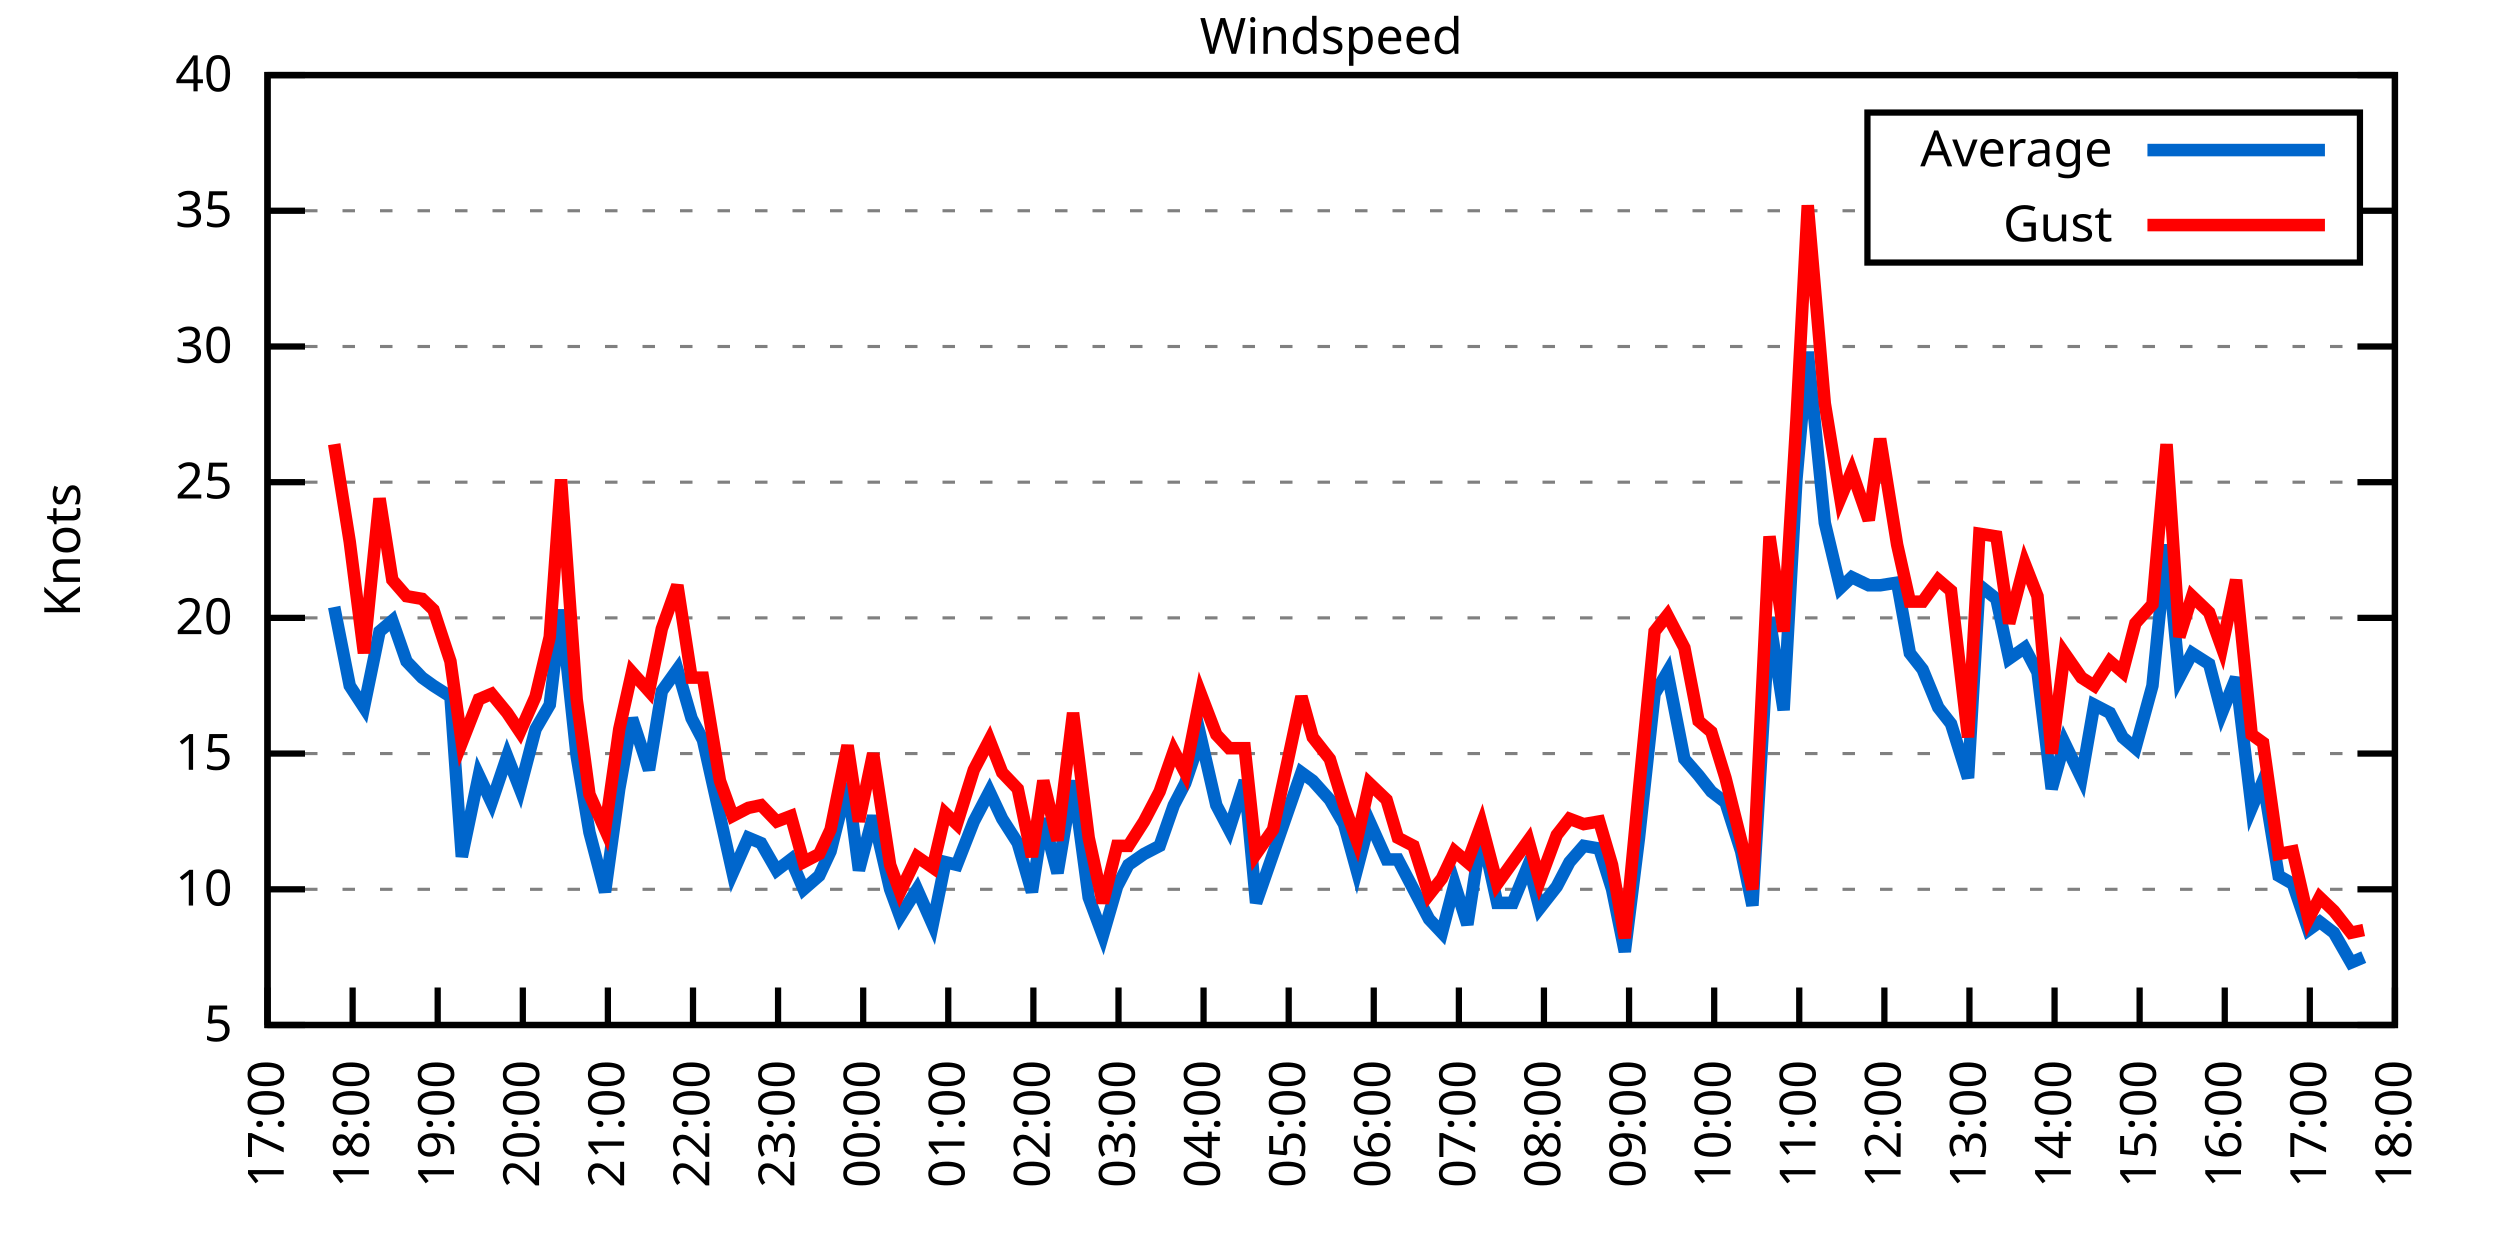
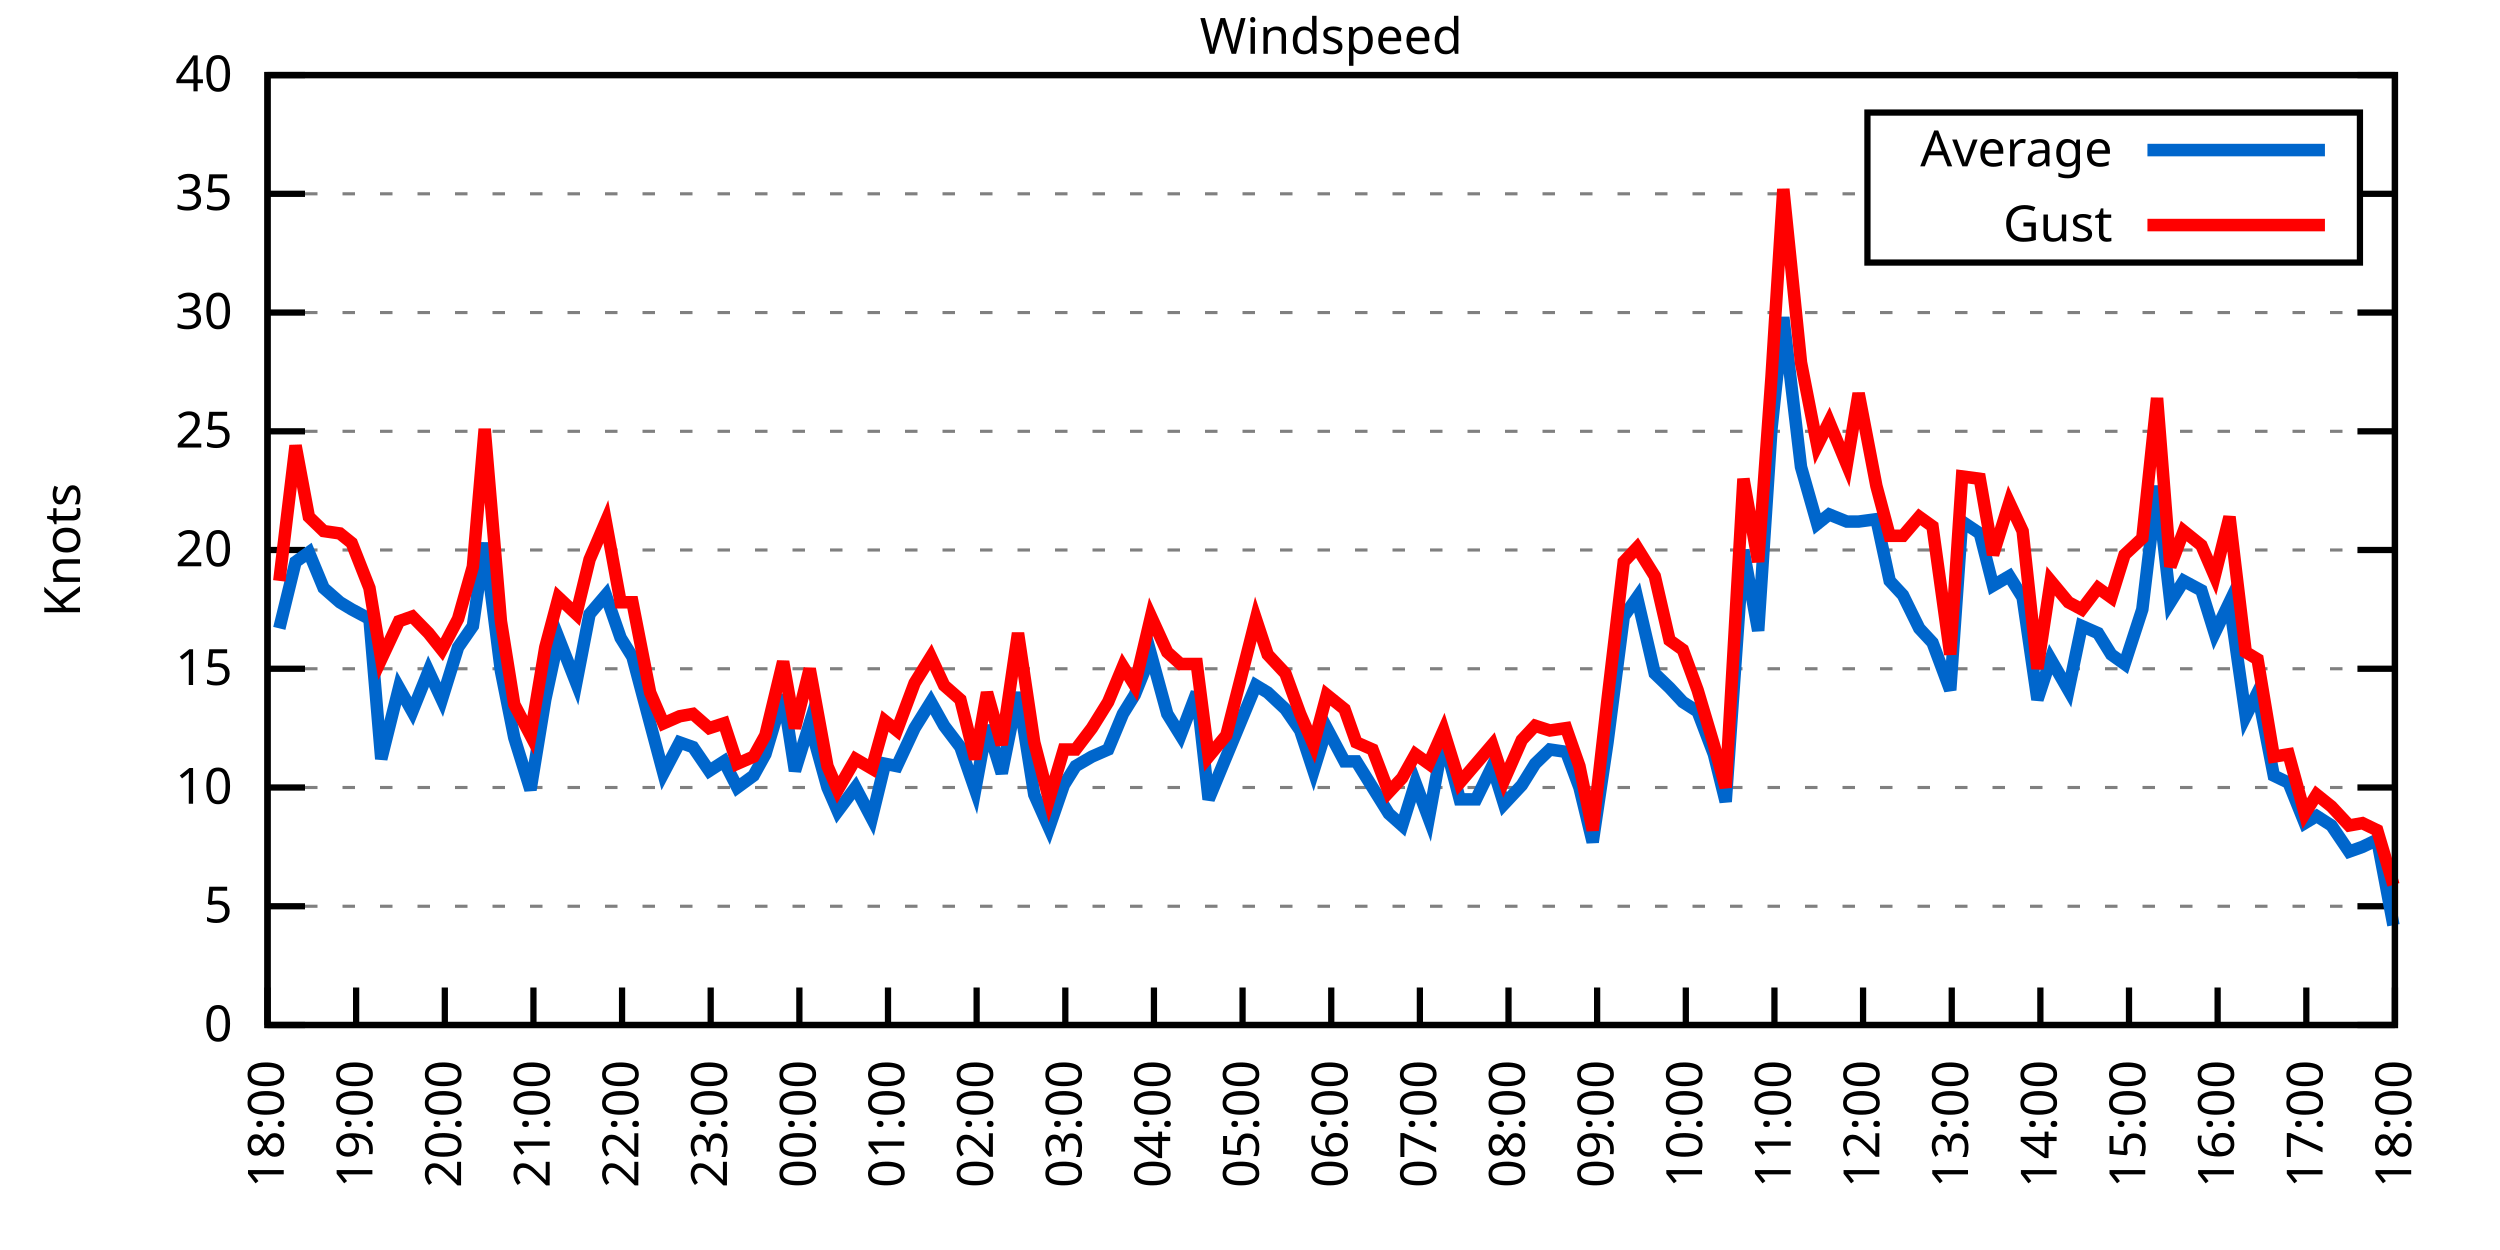
<svg xmlns="http://www.w3.org/2000/svg" xmlns:xlink="http://www.w3.org/1999/xlink" width="400" height="200" viewBox="0 0 400 200">
  <g id="gnuplot_canvas">
    <rect x="0" y="0" width="400" height="200" fill="none" />
    <defs>
      <circle id="gpDot" r="0.5" stroke-width="0.5" stroke="currentColor" />
      <path id="gpPt0" stroke-width="0.333" stroke="currentColor" d="M-1,0 h2 M0,-1 v2" />
      <path id="gpPt1" stroke-width="0.333" stroke="currentColor" d="M-1,-1 L1,1 M1,-1 L-1,1" />
      <path id="gpPt2" stroke-width="0.333" stroke="currentColor" d="M-1,0 L1,0 M0,-1 L0,1 M-1,-1 L1,1 M-1,1 L1,-1" />
      <rect id="gpPt3" stroke-width="0.333" stroke="currentColor" x="-1" y="-1" width="2" height="2" />
      <rect id="gpPt4" stroke-width="0.333" stroke="currentColor" fill="currentColor" x="-1" y="-1" width="2" height="2" />
      <circle id="gpPt5" stroke-width="0.333" stroke="currentColor" cx="0" cy="0" r="1" />
      <use xlink:href="#gpPt5" id="gpPt6" fill="currentColor" stroke="none" />
      <path id="gpPt7" stroke-width="0.333" stroke="currentColor" d="M0,-1.33 L-1.33,0.67 L1.33,0.67 z" />
      <use xlink:href="#gpPt7" id="gpPt8" fill="currentColor" stroke="none" />
      <use xlink:href="#gpPt7" id="gpPt9" stroke="currentColor" transform="rotate(180)" />
      <use xlink:href="#gpPt9" id="gpPt10" fill="currentColor" stroke="none" />
      <use xlink:href="#gpPt3" id="gpPt11" stroke="currentColor" transform="rotate(45)" />
      <use xlink:href="#gpPt11" id="gpPt12" fill="currentColor" stroke="none" />
      <path id="gpPt13" stroke-width="0.333" stroke="currentColor" d="M0,1.330 L1.265,0.411 L0.782,-1.067 L-0.782,-1.076 L-1.265,0.411 z" />
      <use xlink:href="#gpPt13" id="gpPt14" fill="currentColor" stroke="none" />
      <filter id="textbox" filterUnits="objectBoundingBox" x="0" y="0" height="1" width="1">
        <feFlood flood-color="white" flood-opacity="1" result="bgnd" />
        <feComposite in="SourceGraphic" in2="bgnd" operator="atop" />
      </filter>
      <filter id="greybox" filterUnits="objectBoundingBox" x="0" y="0" height="1" width="1">
        <feFlood flood-color="lightgrey" flood-opacity="1" result="grey" />
        <feComposite in="SourceGraphic" in2="grey" operator="atop" />
      </filter>
    </defs>
    <g fill="none" color="white" stroke="currentColor" stroke-width="1.00" stroke-linecap="butt" stroke-linejoin="miter">
</g>
    <g fill="none" color="black" stroke="currentColor" stroke-width="1.00" stroke-linecap="butt" stroke-linejoin="miter">
      <g stroke="none" shape-rendering="crispEdges">
        <polygon fill="rgb(255, 255, 255)" points="42.80,164.00 383.18,164.00 383.18,12.02 42.80,12.02 " />
      </g>
    </g>
    <g fill="none" color="black" stroke="currentColor" stroke-width="1.00" stroke-linecap="butt" stroke-linejoin="miter">
</g>
    <g fill="none" color="black" stroke="black" stroke-width="0.50" stroke-linecap="butt" stroke-linejoin="miter">
</g>
    <g fill="none" color="gray" stroke="currentColor" stroke-width="0.50" stroke-linecap="butt" stroke-linejoin="miter">
      <path stroke="gray" stroke-dasharray="2,4" class="gridline" d="M42.80,164.00 L383.19,164.00  " />
    </g>
    <g fill="none" color="gray" stroke="gray" stroke-width="1.00" stroke-linecap="butt" stroke-linejoin="miter">
</g>
    <g fill="none" color="black" stroke="currentColor" stroke-width="1.00" stroke-linecap="butt" stroke-linejoin="miter">
      <path stroke="black" d="M42.80,164.00 L48.80,164.00 M383.19,164.00 L377.19,164.00  " />
      <g transform="translate(37.20,166.60)" stroke="none" fill="black" font-family="Sans" font-size="8.00" text-anchor="end">
        <text>
+           <tspan font-family="Sans"> 0</tspan>
+         </text>
+       </g>
+     </g>
+     <g fill="none" color="black" stroke="currentColor" stroke-width="1.00" stroke-linecap="butt" stroke-linejoin="miter">
+ </g>
+     <g fill="none" color="black" stroke="black" stroke-width="0.50" stroke-linecap="butt" stroke-linejoin="miter">
+ </g>
+     <g fill="none" color="gray" stroke="currentColor" stroke-width="0.50" stroke-linecap="butt" stroke-linejoin="miter">
+       <path stroke="gray" stroke-dasharray="2,4" class="gridline" d="M42.80,145.00 L383.19,145.00  " />
+     </g>
+     <g fill="none" color="gray" stroke="gray" stroke-width="1.00" stroke-linecap="butt" stroke-linejoin="miter">
+ </g>
+     <g fill="none" color="black" stroke="currentColor" stroke-width="1.00" stroke-linecap="butt" stroke-linejoin="miter">
+       <path stroke="black" d="M42.80,145.00 L48.80,145.00 M383.19,145.00 L377.19,145.00  " />
+       <g transform="translate(37.20,147.60)" stroke="none" fill="black" font-family="Sans" font-size="8.00" text-anchor="end">
+         <text>
          <tspan font-family="Sans"> 5</tspan>
        </text>
      </g>
    </g>
    <g fill="none" color="black" stroke="currentColor" stroke-width="1.00" stroke-linecap="butt" stroke-linejoin="miter">
</g>
    <g fill="none" color="black" stroke="black" stroke-width="0.50" stroke-linecap="butt" stroke-linejoin="miter">
</g>
    <g fill="none" color="gray" stroke="currentColor" stroke-width="0.50" stroke-linecap="butt" stroke-linejoin="miter">
-       <path stroke="gray" stroke-dasharray="2,4" class="gridline" d="M42.80,142.29 L383.19,142.29  " />
-     </g>
-     <g fill="none" color="gray" stroke="gray" stroke-width="1.00" stroke-linecap="butt" stroke-linejoin="miter">
- </g>
-     <g fill="none" color="black" stroke="currentColor" stroke-width="1.00" stroke-linecap="butt" stroke-linejoin="miter">
-       <path stroke="black" d="M42.80,142.29 L48.80,142.29 M383.19,142.29 L377.19,142.29  " />
-       <g transform="translate(37.20,144.89)" stroke="none" fill="black" font-family="Sans" font-size="8.00" text-anchor="end">
+       <path stroke="gray" stroke-dasharray="2,4" class="gridline" d="M42.80,126.00 L383.19,126.00  " />
+     </g>
+     <g fill="none" color="gray" stroke="gray" stroke-width="1.00" stroke-linecap="butt" stroke-linejoin="miter">
+ </g>
+     <g fill="none" color="black" stroke="currentColor" stroke-width="1.00" stroke-linecap="butt" stroke-linejoin="miter">
+       <path stroke="black" d="M42.80,126.00 L48.80,126.00 M383.19,126.00 L377.19,126.00  " />
+       <g transform="translate(37.20,128.60)" stroke="none" fill="black" font-family="Sans" font-size="8.00" text-anchor="end">
        <text>
          <tspan font-family="Sans"> 10</tspan>
        </text>
      </g>
    </g>
    <g fill="none" color="black" stroke="currentColor" stroke-width="1.00" stroke-linecap="butt" stroke-linejoin="miter">
</g>
    <g fill="none" color="black" stroke="black" stroke-width="0.50" stroke-linecap="butt" stroke-linejoin="miter">
</g>
    <g fill="none" color="gray" stroke="currentColor" stroke-width="0.50" stroke-linecap="butt" stroke-linejoin="miter">
-       <path stroke="gray" stroke-dasharray="2,4" class="gridline" d="M42.80,120.57 L383.19,120.57  " />
-     </g>
-     <g fill="none" color="gray" stroke="gray" stroke-width="1.00" stroke-linecap="butt" stroke-linejoin="miter">
- </g>
-     <g fill="none" color="black" stroke="currentColor" stroke-width="1.00" stroke-linecap="butt" stroke-linejoin="miter">
-       <path stroke="black" d="M42.80,120.57 L48.80,120.57 M383.19,120.57 L377.19,120.57  " />
-       <g transform="translate(37.20,123.17)" stroke="none" fill="black" font-family="Sans" font-size="8.00" text-anchor="end">
+       <path stroke="gray" stroke-dasharray="2,4" class="gridline" d="M42.80,107.00 L383.19,107.00  " />
+     </g>
+     <g fill="none" color="gray" stroke="gray" stroke-width="1.00" stroke-linecap="butt" stroke-linejoin="miter">
+ </g>
+     <g fill="none" color="black" stroke="currentColor" stroke-width="1.00" stroke-linecap="butt" stroke-linejoin="miter">
+       <path stroke="black" d="M42.80,107.00 L48.80,107.00 M383.19,107.00 L377.19,107.00  " />
+       <g transform="translate(37.20,109.60)" stroke="none" fill="black" font-family="Sans" font-size="8.00" text-anchor="end">
        <text>
          <tspan font-family="Sans"> 15</tspan>
        </text>
      </g>
    </g>
    <g fill="none" color="black" stroke="currentColor" stroke-width="1.00" stroke-linecap="butt" stroke-linejoin="miter">
</g>
    <g fill="none" color="black" stroke="black" stroke-width="0.50" stroke-linecap="butt" stroke-linejoin="miter">
</g>
    <g fill="none" color="gray" stroke="currentColor" stroke-width="0.50" stroke-linecap="butt" stroke-linejoin="miter">
-       <path stroke="gray" stroke-dasharray="2,4" class="gridline" d="M42.80,98.86 L383.19,98.86  " />
-     </g>
-     <g fill="none" color="gray" stroke="gray" stroke-width="1.00" stroke-linecap="butt" stroke-linejoin="miter">
- </g>
-     <g fill="none" color="black" stroke="currentColor" stroke-width="1.00" stroke-linecap="butt" stroke-linejoin="miter">
-       <path stroke="black" d="M42.80,98.86 L48.80,98.86 M383.19,98.86 L377.19,98.86  " />
-       <g transform="translate(37.20,101.46)" stroke="none" fill="black" font-family="Sans" font-size="8.00" text-anchor="end">
+       <path stroke="gray" stroke-dasharray="2,4" class="gridline" d="M42.80,88.00 L383.19,88.00  " />
+     </g>
+     <g fill="none" color="gray" stroke="gray" stroke-width="1.00" stroke-linecap="butt" stroke-linejoin="miter">
+ </g>
+     <g fill="none" color="black" stroke="currentColor" stroke-width="1.00" stroke-linecap="butt" stroke-linejoin="miter">
+       <path stroke="black" d="M42.80,88.00 L48.80,88.00 M383.19,88.00 L377.19,88.00  " />
+       <g transform="translate(37.20,90.60)" stroke="none" fill="black" font-family="Sans" font-size="8.00" text-anchor="end">
        <text>
          <tspan font-family="Sans"> 20</tspan>
        </text>
      </g>
    </g>
    <g fill="none" color="black" stroke="currentColor" stroke-width="1.00" stroke-linecap="butt" stroke-linejoin="miter">
</g>
    <g fill="none" color="black" stroke="black" stroke-width="0.50" stroke-linecap="butt" stroke-linejoin="miter">
</g>
    <g fill="none" color="gray" stroke="currentColor" stroke-width="0.50" stroke-linecap="butt" stroke-linejoin="miter">
-       <path stroke="gray" stroke-dasharray="2,4" class="gridline" d="M42.80,77.15 L383.19,77.15  " />
-     </g>
-     <g fill="none" color="gray" stroke="gray" stroke-width="1.00" stroke-linecap="butt" stroke-linejoin="miter">
- </g>
-     <g fill="none" color="black" stroke="currentColor" stroke-width="1.00" stroke-linecap="butt" stroke-linejoin="miter">
-       <path stroke="black" d="M42.80,77.15 L48.80,77.15 M383.19,77.15 L377.19,77.15  " />
-       <g transform="translate(37.20,79.75)" stroke="none" fill="black" font-family="Sans" font-size="8.00" text-anchor="end">
+       <path stroke="gray" stroke-dasharray="2,4" class="gridline" d="M42.80,69.01 L383.19,69.01  " />
+     </g>
+     <g fill="none" color="gray" stroke="gray" stroke-width="1.00" stroke-linecap="butt" stroke-linejoin="miter">
+ </g>
+     <g fill="none" color="black" stroke="currentColor" stroke-width="1.00" stroke-linecap="butt" stroke-linejoin="miter">
+       <path stroke="black" d="M42.80,69.01 L48.80,69.01 M383.19,69.01 L377.19,69.01  " />
+       <g transform="translate(37.20,71.61)" stroke="none" fill="black" font-family="Sans" font-size="8.00" text-anchor="end">
        <text>
          <tspan font-family="Sans"> 25</tspan>
        </text>
      </g>
    </g>
    <g fill="none" color="black" stroke="currentColor" stroke-width="1.00" stroke-linecap="butt" stroke-linejoin="miter">
</g>
    <g fill="none" color="black" stroke="black" stroke-width="0.50" stroke-linecap="butt" stroke-linejoin="miter">
</g>
    <g fill="none" color="gray" stroke="currentColor" stroke-width="0.50" stroke-linecap="butt" stroke-linejoin="miter">
-       <path stroke="gray" stroke-dasharray="2,4" class="gridline" d="M42.80,55.44 L383.19,55.44  " />
-     </g>
-     <g fill="none" color="gray" stroke="gray" stroke-width="1.00" stroke-linecap="butt" stroke-linejoin="miter">
- </g>
-     <g fill="none" color="black" stroke="currentColor" stroke-width="1.00" stroke-linecap="butt" stroke-linejoin="miter">
-       <path stroke="black" d="M42.80,55.44 L48.80,55.44 M383.19,55.44 L377.19,55.44  " />
-       <g transform="translate(37.20,58.04)" stroke="none" fill="black" font-family="Sans" font-size="8.00" text-anchor="end">
+       <path stroke="gray" stroke-dasharray="2,4" class="gridline" d="M42.80,50.01 L383.19,50.01  " />
+     </g>
+     <g fill="none" color="gray" stroke="gray" stroke-width="1.00" stroke-linecap="butt" stroke-linejoin="miter">
+ </g>
+     <g fill="none" color="black" stroke="currentColor" stroke-width="1.00" stroke-linecap="butt" stroke-linejoin="miter">
+       <path stroke="black" d="M42.80,50.01 L48.80,50.01 M383.19,50.01 L377.19,50.01  " />
+       <g transform="translate(37.20,52.61)" stroke="none" fill="black" font-family="Sans" font-size="8.00" text-anchor="end">
        <text>
          <tspan font-family="Sans"> 30</tspan>
        </text>
      </g>
    </g>
    <g fill="none" color="black" stroke="currentColor" stroke-width="1.00" stroke-linecap="butt" stroke-linejoin="miter">
</g>
    <g fill="none" color="black" stroke="black" stroke-width="0.50" stroke-linecap="butt" stroke-linejoin="miter">
</g>
    <g fill="none" color="gray" stroke="currentColor" stroke-width="0.50" stroke-linecap="butt" stroke-linejoin="miter">
-       <path stroke="gray" stroke-dasharray="2,4" class="gridline" d="M42.80,33.72 L298.79,33.72 M377.59,33.72 L383.19,33.72  " />
-     </g>
-     <g fill="none" color="gray" stroke="gray" stroke-width="1.00" stroke-linecap="butt" stroke-linejoin="miter">
- </g>
-     <g fill="none" color="black" stroke="currentColor" stroke-width="1.00" stroke-linecap="butt" stroke-linejoin="miter">
-       <path stroke="black" d="M42.80,33.72 L48.80,33.72 M383.19,33.72 L377.19,33.72  " />
-       <g transform="translate(37.20,36.32)" stroke="none" fill="black" font-family="Sans" font-size="8.00" text-anchor="end">
+       <path stroke="gray" stroke-dasharray="2,4" class="gridline" d="M42.80,31.01 L298.79,31.01 M377.59,31.01 L383.19,31.01  " />
+     </g>
+     <g fill="none" color="gray" stroke="gray" stroke-width="1.00" stroke-linecap="butt" stroke-linejoin="miter">
+ </g>
+     <g fill="none" color="black" stroke="currentColor" stroke-width="1.00" stroke-linecap="butt" stroke-linejoin="miter">
+       <path stroke="black" d="M42.80,31.01 L48.80,31.01 M383.19,31.01 L377.19,31.01  " />
+       <g transform="translate(37.20,33.61)" stroke="none" fill="black" font-family="Sans" font-size="8.00" text-anchor="end">
        <text>
          <tspan font-family="Sans"> 35</tspan>
        </text>
      </g>
    </g>
    <g fill="none" color="black" stroke="currentColor" stroke-width="1.00" stroke-linecap="butt" stroke-linejoin="miter">
</g>
    <g fill="none" color="black" stroke="black" stroke-width="0.50" stroke-linecap="butt" stroke-linejoin="miter">
</g>
    <g fill="none" color="gray" stroke="currentColor" stroke-width="0.50" stroke-linecap="butt" stroke-linejoin="miter">
      <path stroke="gray" stroke-dasharray="2,4" class="gridline" d="M42.80,12.01 L383.19,12.01  " />
    </g>
    <g fill="none" color="gray" stroke="gray" stroke-width="1.00" stroke-linecap="butt" stroke-linejoin="miter">
</g>
    <g fill="none" color="black" stroke="currentColor" stroke-width="1.00" stroke-linecap="butt" stroke-linejoin="miter">
      <path stroke="black" d="M42.80,12.01 L48.80,12.01 M383.19,12.01 L377.19,12.01  " />
      <g transform="translate(37.20,14.61)" stroke="none" fill="black" font-family="Sans" font-size="8.00" text-anchor="end">
        <text>
          <tspan font-family="Sans"> 40</tspan>
        </text>
      </g>
    </g>
    <g fill="none" color="black" stroke="currentColor" stroke-width="1.00" stroke-linecap="butt" stroke-linejoin="miter">
      <path stroke="black" d="M42.80,164.00 L42.80,158.00  " />
      <g transform="translate(45.40,169.60) rotate(270.00)" stroke="none" fill="black" font-family="Sans" font-size="8.00" text-anchor="end">
        <text>
-           <tspan font-family="Sans">17:00</tspan>
-         </text>
-       </g>
-     </g>
-     <g fill="none" color="black" stroke="currentColor" stroke-width="1.00" stroke-linecap="butt" stroke-linejoin="miter">
-       <path stroke="black" d="M56.42,164.00 L56.42,158.00  " />
-       <g transform="translate(59.02,169.60) rotate(270.00)" stroke="none" fill="black" font-family="Sans" font-size="8.00" text-anchor="end">
-         <text>
          <tspan font-family="Sans">18:00</tspan>
        </text>
      </g>
    </g>
    <g fill="none" color="black" stroke="currentColor" stroke-width="1.00" stroke-linecap="butt" stroke-linejoin="miter">
-       <path stroke="black" d="M70.03,164.00 L70.03,158.00  " />
-       <g transform="translate(72.63,169.60) rotate(270.00)" stroke="none" fill="black" font-family="Sans" font-size="8.00" text-anchor="end">
+       <path stroke="black" d="M56.98,164.00 L56.98,158.00  " />
+       <g transform="translate(59.58,169.60) rotate(270.00)" stroke="none" fill="black" font-family="Sans" font-size="8.00" text-anchor="end">
        <text>
          <tspan font-family="Sans">19:00</tspan>
        </text>
      </g>
    </g>
    <g fill="none" color="black" stroke="currentColor" stroke-width="1.00" stroke-linecap="butt" stroke-linejoin="miter">
-       <path stroke="black" d="M83.65,164.00 L83.65,158.00  " />
-       <g transform="translate(86.25,169.60) rotate(270.00)" stroke="none" fill="black" font-family="Sans" font-size="8.00" text-anchor="end">
+       <path stroke="black" d="M71.17,164.00 L71.17,158.00  " />
+       <g transform="translate(73.77,169.60) rotate(270.00)" stroke="none" fill="black" font-family="Sans" font-size="8.00" text-anchor="end">
        <text>
          <tspan font-family="Sans">20:00</tspan>
        </text>
      </g>
    </g>
    <g fill="none" color="black" stroke="currentColor" stroke-width="1.00" stroke-linecap="butt" stroke-linejoin="miter">
-       <path stroke="black" d="M97.26,164.00 L97.26,158.00  " />
-       <g transform="translate(99.86,169.60) rotate(270.00)" stroke="none" fill="black" font-family="Sans" font-size="8.00" text-anchor="end">
+       <path stroke="black" d="M85.35,164.00 L85.35,158.00  " />
+       <g transform="translate(87.95,169.60) rotate(270.00)" stroke="none" fill="black" font-family="Sans" font-size="8.00" text-anchor="end">
        <text>
          <tspan font-family="Sans">21:00</tspan>
        </text>
      </g>
    </g>
    <g fill="none" color="black" stroke="currentColor" stroke-width="1.00" stroke-linecap="butt" stroke-linejoin="miter">
-       <path stroke="black" d="M110.88,164.00 L110.88,158.00  " />
-       <g transform="translate(113.48,169.60) rotate(270.00)" stroke="none" fill="black" font-family="Sans" font-size="8.00" text-anchor="end">
+       <path stroke="black" d="M99.53,164.00 L99.53,158.00  " />
+       <g transform="translate(102.13,169.60) rotate(270.00)" stroke="none" fill="black" font-family="Sans" font-size="8.00" text-anchor="end">
        <text>
          <tspan font-family="Sans">22:00</tspan>
        </text>
      </g>
    </g>
    <g fill="none" color="black" stroke="currentColor" stroke-width="1.00" stroke-linecap="butt" stroke-linejoin="miter">
-       <path stroke="black" d="M124.49,164.00 L124.49,158.00  " />
-       <g transform="translate(127.09,169.60) rotate(270.00)" stroke="none" fill="black" font-family="Sans" font-size="8.00" text-anchor="end">
+       <path stroke="black" d="M113.71,164.00 L113.71,158.00  " />
+       <g transform="translate(116.31,169.60) rotate(270.00)" stroke="none" fill="black" font-family="Sans" font-size="8.00" text-anchor="end">
        <text>
          <tspan font-family="Sans">23:00</tspan>
        </text>
      </g>
    </g>
    <g fill="none" color="black" stroke="currentColor" stroke-width="1.00" stroke-linecap="butt" stroke-linejoin="miter">
-       <path stroke="black" d="M138.11,164.00 L138.11,158.00  " />
-       <g transform="translate(140.71,169.60) rotate(270.00)" stroke="none" fill="black" font-family="Sans" font-size="8.00" text-anchor="end">
+       <path stroke="black" d="M127.90,164.00 L127.90,158.00  " />
+       <g transform="translate(130.50,169.60) rotate(270.00)" stroke="none" fill="black" font-family="Sans" font-size="8.00" text-anchor="end">
        <text>
          <tspan font-family="Sans">00:00</tspan>
        </text>
      </g>
    </g>
    <g fill="none" color="black" stroke="currentColor" stroke-width="1.00" stroke-linecap="butt" stroke-linejoin="miter">
-       <path stroke="black" d="M151.72,164.00 L151.72,158.00  " />
-       <g transform="translate(154.32,169.60) rotate(270.00)" stroke="none" fill="black" font-family="Sans" font-size="8.00" text-anchor="end">
+       <path stroke="black" d="M142.08,164.00 L142.08,158.00  " />
+       <g transform="translate(144.68,169.60) rotate(270.00)" stroke="none" fill="black" font-family="Sans" font-size="8.00" text-anchor="end">
        <text>
          <tspan font-family="Sans">01:00</tspan>
        </text>
      </g>
    </g>
    <g fill="none" color="black" stroke="currentColor" stroke-width="1.00" stroke-linecap="butt" stroke-linejoin="miter">
-       <path stroke="black" d="M165.34,164.00 L165.34,158.00  " />
-       <g transform="translate(167.94,169.60) rotate(270.00)" stroke="none" fill="black" font-family="Sans" font-size="8.00" text-anchor="end">
+       <path stroke="black" d="M156.26,164.00 L156.26,158.00  " />
+       <g transform="translate(158.86,169.60) rotate(270.00)" stroke="none" fill="black" font-family="Sans" font-size="8.00" text-anchor="end">
        <text>
          <tspan font-family="Sans">02:00</tspan>
        </text>
      </g>
    </g>
    <g fill="none" color="black" stroke="currentColor" stroke-width="1.00" stroke-linecap="butt" stroke-linejoin="miter">
-       <path stroke="black" d="M178.96,164.00 L178.96,158.00  " />
-       <g transform="translate(181.56,169.60) rotate(270.00)" stroke="none" fill="black" font-family="Sans" font-size="8.00" text-anchor="end">
+       <path stroke="black" d="M170.45,164.00 L170.45,158.00  " />
+       <g transform="translate(173.05,169.60) rotate(270.00)" stroke="none" fill="black" font-family="Sans" font-size="8.00" text-anchor="end">
        <text>
          <tspan font-family="Sans">03:00</tspan>
        </text>
      </g>
    </g>
    <g fill="none" color="black" stroke="currentColor" stroke-width="1.00" stroke-linecap="butt" stroke-linejoin="miter">
-       <path stroke="black" d="M192.57,164.00 L192.57,158.00  " />
-       <g transform="translate(195.17,169.60) rotate(270.00)" stroke="none" fill="black" font-family="Sans" font-size="8.00" text-anchor="end">
+       <path stroke="black" d="M184.63,164.00 L184.63,158.00  " />
+       <g transform="translate(187.23,169.60) rotate(270.00)" stroke="none" fill="black" font-family="Sans" font-size="8.00" text-anchor="end">
        <text>
          <tspan font-family="Sans">04:00</tspan>
        </text>
      </g>
    </g>
    <g fill="none" color="black" stroke="currentColor" stroke-width="1.00" stroke-linecap="butt" stroke-linejoin="miter">
-       <path stroke="black" d="M206.19,164.00 L206.19,158.00  " />
-       <g transform="translate(208.79,169.60) rotate(270.00)" stroke="none" fill="black" font-family="Sans" font-size="8.00" text-anchor="end">
+       <path stroke="black" d="M198.81,164.00 L198.81,158.00  " />
+       <g transform="translate(201.41,169.60) rotate(270.00)" stroke="none" fill="black" font-family="Sans" font-size="8.00" text-anchor="end">
        <text>
          <tspan font-family="Sans">05:00</tspan>
        </text>
      </g>
    </g>
    <g fill="none" color="black" stroke="currentColor" stroke-width="1.00" stroke-linecap="butt" stroke-linejoin="miter">
-       <path stroke="black" d="M219.80,164.00 L219.80,158.00  " />
-       <g transform="translate(222.40,169.60) rotate(270.00)" stroke="none" fill="black" font-family="Sans" font-size="8.00" text-anchor="end">
+       <path stroke="black" d="M213.00,164.00 L213.00,158.00  " />
+       <g transform="translate(215.60,169.60) rotate(270.00)" stroke="none" fill="black" font-family="Sans" font-size="8.00" text-anchor="end">
        <text>
          <tspan font-family="Sans">06:00</tspan>
        </text>
      </g>
    </g>
    <g fill="none" color="black" stroke="currentColor" stroke-width="1.00" stroke-linecap="butt" stroke-linejoin="miter">
-       <path stroke="black" d="M233.42,164.00 L233.42,158.00  " />
-       <g transform="translate(236.02,169.60) rotate(270.00)" stroke="none" fill="black" font-family="Sans" font-size="8.00" text-anchor="end">
+       <path stroke="black" d="M227.18,164.00 L227.18,158.00  " />
+       <g transform="translate(229.78,169.60) rotate(270.00)" stroke="none" fill="black" font-family="Sans" font-size="8.00" text-anchor="end">
        <text>
          <tspan font-family="Sans">07:00</tspan>
        </text>
      </g>
    </g>
    <g fill="none" color="black" stroke="currentColor" stroke-width="1.00" stroke-linecap="butt" stroke-linejoin="miter">
-       <path stroke="black" d="M247.03,164.00 L247.03,158.00  " />
-       <g transform="translate(249.63,169.60) rotate(270.00)" stroke="none" fill="black" font-family="Sans" font-size="8.00" text-anchor="end">
+       <path stroke="black" d="M241.36,164.00 L241.36,158.00  " />
+       <g transform="translate(243.96,169.60) rotate(270.00)" stroke="none" fill="black" font-family="Sans" font-size="8.00" text-anchor="end">
        <text>
          <tspan font-family="Sans">08:00</tspan>
        </text>
      </g>
    </g>
    <g fill="none" color="black" stroke="currentColor" stroke-width="1.00" stroke-linecap="butt" stroke-linejoin="miter">
-       <path stroke="black" d="M260.65,164.00 L260.65,158.00  " />
-       <g transform="translate(263.25,169.60) rotate(270.00)" stroke="none" fill="black" font-family="Sans" font-size="8.00" text-anchor="end">
+       <path stroke="black" d="M255.54,164.00 L255.54,158.00  " />
+       <g transform="translate(258.14,169.60) rotate(270.00)" stroke="none" fill="black" font-family="Sans" font-size="8.00" text-anchor="end">
        <text>
          <tspan font-family="Sans">09:00</tspan>
        </text>
      </g>
    </g>
    <g fill="none" color="black" stroke="currentColor" stroke-width="1.00" stroke-linecap="butt" stroke-linejoin="miter">
-       <path stroke="black" d="M274.27,164.00 L274.27,158.00  " />
-       <g transform="translate(276.87,169.60) rotate(270.00)" stroke="none" fill="black" font-family="Sans" font-size="8.00" text-anchor="end">
+       <path stroke="black" d="M269.73,164.00 L269.73,158.00  " />
+       <g transform="translate(272.33,169.60) rotate(270.00)" stroke="none" fill="black" font-family="Sans" font-size="8.00" text-anchor="end">
        <text>
          <tspan font-family="Sans">10:00</tspan>
        </text>
      </g>
    </g>
    <g fill="none" color="black" stroke="currentColor" stroke-width="1.00" stroke-linecap="butt" stroke-linejoin="miter">
-       <path stroke="black" d="M287.88,164.00 L287.88,158.00  " />
-       <g transform="translate(290.48,169.60) rotate(270.00)" stroke="none" fill="black" font-family="Sans" font-size="8.00" text-anchor="end">
+       <path stroke="black" d="M283.91,164.00 L283.91,158.00  " />
+       <g transform="translate(286.51,169.60) rotate(270.00)" stroke="none" fill="black" font-family="Sans" font-size="8.00" text-anchor="end">
        <text>
          <tspan font-family="Sans">11:00</tspan>
        </text>
      </g>
    </g>
    <g fill="none" color="black" stroke="currentColor" stroke-width="1.00" stroke-linecap="butt" stroke-linejoin="miter">
-       <path stroke="black" d="M301.50,164.00 L301.50,158.00  " />
-       <g transform="translate(304.10,169.60) rotate(270.00)" stroke="none" fill="black" font-family="Sans" font-size="8.00" text-anchor="end">
+       <path stroke="black" d="M298.09,164.00 L298.09,158.00  " />
+       <g transform="translate(300.69,169.60) rotate(270.00)" stroke="none" fill="black" font-family="Sans" font-size="8.00" text-anchor="end">
        <text>
          <tspan font-family="Sans">12:00</tspan>
        </text>
      </g>
    </g>
    <g fill="none" color="black" stroke="currentColor" stroke-width="1.00" stroke-linecap="butt" stroke-linejoin="miter">
-       <path stroke="black" d="M315.11,164.00 L315.11,158.00  " />
-       <g transform="translate(317.71,169.60) rotate(270.00)" stroke="none" fill="black" font-family="Sans" font-size="8.00" text-anchor="end">
+       <path stroke="black" d="M312.28,164.00 L312.28,158.00  " />
+       <g transform="translate(314.88,169.60) rotate(270.00)" stroke="none" fill="black" font-family="Sans" font-size="8.00" text-anchor="end">
        <text>
          <tspan font-family="Sans">13:00</tspan>
        </text>
      </g>
    </g>
    <g fill="none" color="black" stroke="currentColor" stroke-width="1.00" stroke-linecap="butt" stroke-linejoin="miter">
-       <path stroke="black" d="M328.73,164.00 L328.73,158.00  " />
-       <g transform="translate(331.33,169.60) rotate(270.00)" stroke="none" fill="black" font-family="Sans" font-size="8.00" text-anchor="end">
+       <path stroke="black" d="M326.46,164.00 L326.46,158.00  " />
+       <g transform="translate(329.06,169.60) rotate(270.00)" stroke="none" fill="black" font-family="Sans" font-size="8.00" text-anchor="end">
        <text>
          <tspan font-family="Sans">14:00</tspan>
        </text>
      </g>
    </g>
    <g fill="none" color="black" stroke="currentColor" stroke-width="1.00" stroke-linecap="butt" stroke-linejoin="miter">
-       <path stroke="black" d="M342.34,164.00 L342.34,158.00  " />
-       <g transform="translate(344.94,169.60) rotate(270.00)" stroke="none" fill="black" font-family="Sans" font-size="8.00" text-anchor="end">
+       <path stroke="black" d="M340.64,164.00 L340.64,158.00  " />
+       <g transform="translate(343.24,169.60) rotate(270.00)" stroke="none" fill="black" font-family="Sans" font-size="8.00" text-anchor="end">
        <text>
          <tspan font-family="Sans">15:00</tspan>
        </text>
      </g>
    </g>
    <g fill="none" color="black" stroke="currentColor" stroke-width="1.00" stroke-linecap="butt" stroke-linejoin="miter">
-       <path stroke="black" d="M355.96,164.00 L355.96,158.00  " />
-       <g transform="translate(358.56,169.60) rotate(270.00)" stroke="none" fill="black" font-family="Sans" font-size="8.00" text-anchor="end">
+       <path stroke="black" d="M354.82,164.00 L354.82,158.00  " />
+       <g transform="translate(357.42,169.60) rotate(270.00)" stroke="none" fill="black" font-family="Sans" font-size="8.00" text-anchor="end">
        <text>
          <tspan font-family="Sans">16:00</tspan>
        </text>
      </g>
    </g>
    <g fill="none" color="black" stroke="currentColor" stroke-width="1.00" stroke-linecap="butt" stroke-linejoin="miter">
-       <path stroke="black" d="M369.57,164.00 L369.57,158.00  " />
-       <g transform="translate(372.17,169.60) rotate(270.00)" stroke="none" fill="black" font-family="Sans" font-size="8.00" text-anchor="end">
+       <path stroke="black" d="M369.01,164.00 L369.01,158.00  " />
+       <g transform="translate(371.61,169.60) rotate(270.00)" stroke="none" fill="black" font-family="Sans" font-size="8.00" text-anchor="end">
        <text>
          <tspan font-family="Sans">17:00</tspan>
        </text>
      </g>
    </g>
    <g fill="none" color="black" stroke="currentColor" stroke-width="1.00" stroke-linecap="butt" stroke-linejoin="miter">
      <path stroke="black" d="M383.19,164.00 L383.19,158.00  " />
      <g transform="translate(385.79,169.60) rotate(270.00)" stroke="none" fill="black" font-family="Sans" font-size="8.00" text-anchor="end">
        <text>
          <tspan font-family="Sans">18:00</tspan>
        </text>
      </g>
    </g>
    <g fill="none" color="black" stroke="currentColor" stroke-width="1.00" stroke-linecap="butt" stroke-linejoin="miter">
</g>
    <g fill="none" color="black" stroke="currentColor" stroke-width="1.00" stroke-linecap="butt" stroke-linejoin="miter">
      <path stroke="black" d="M42.80,12.01 L42.80,164.00 L383.19,164.00 L383.19,12.01 L42.80,12.01 Z  " />
    </g>
    <g fill="none" color="black" stroke="currentColor" stroke-width="1.00" stroke-linecap="butt" stroke-linejoin="miter">
</g>
    <g fill="none" color="black" stroke="currentColor" stroke-width="1.00" stroke-linecap="butt" stroke-linejoin="miter">
      <path stroke="black" d="M298.79,42.01 L298.79,18.01 L377.59,18.01 L377.59,42.01 L298.79,42.01 Z  " />
    </g>
    <g id="Windspeed_plot_1">
      <g fill="none" color="white" stroke="black" stroke-width="2.00" stroke-linecap="butt" stroke-linejoin="miter">
</g>
      <g fill="none" color="black" stroke="currentColor" stroke-width="2.00" stroke-linecap="butt" stroke-linejoin="miter">
        <g transform="translate(337.99,26.61)" stroke="none" fill="black" font-family="Sans" font-size="8.00" text-anchor="end">
          <text>
            <tspan font-family="Sans">Average</tspan>
          </text>
        </g>
      </g>
      <g fill="none" color="black" stroke="currentColor" stroke-width="2.00" stroke-linecap="butt" stroke-linejoin="miter">
-         <path stroke="rgb(  0, 102, 204)" d="M343.59,24.01 L371.99,24.01 M53.47,97.12 L55.96,109.72 L58.23,113.19 L60.73,101.03 L62.77,99.30 L65.04,105.81   L67.54,108.42 L69.35,109.72 L72.07,111.45 L73.89,137.08 L76.61,124.05 L78.65,128.39 L81.15,121.01 L83.19,126.22   L85.69,116.67 L87.96,112.76 L89.77,97.56 L92.27,121.01 L94.31,133.17 L96.81,142.72 L99.08,126.22 L101.12,114.93   L103.84,123.18 L105.89,110.59 L108.38,107.11 L110.65,114.93 L112.47,118.40 L115.19,130.56 L117.23,139.68 L119.73,134.04   L121.77,134.90 L124.27,139.25 L126.54,137.51 L128.58,142.29 L131.07,140.12 L132.89,136.21 L135.61,125.35 L137.43,139.25   L139.70,130.56 L142.42,142.29 L144.01,146.63 L146.73,142.29 L149.23,147.93 L151.27,137.94 L153.09,138.38 L155.81,131.43   L158.31,126.65 L160.35,131.00 L162.84,134.90 L165.11,142.72 L166.93,131.00 L169.20,139.68 L171.69,124.92 L174.19,143.59   L176.46,149.67 L178.73,141.85 L180.54,138.38 L183.04,136.64 L185.54,135.34 L187.81,128.83 L189.62,125.35 L192.12,117.97   L194.61,128.83 L196.66,132.73 L199.15,124.92 L200.97,144.46 L203.69,136.64 L208.23,123.61 L210.04,124.92 L212.77,127.96   L215.04,131.86 L217.08,139.25 L219.12,131.43 L221.85,137.51 L223.66,137.51 L226.16,142.29 L228.65,147.06 L230.70,149.24   L232.74,141.42 L234.78,147.93 L237.05,133.17 L239.55,144.46 L242.04,144.46 L244.54,138.38 L246.35,145.33 L249.08,141.85   L251.12,137.94 L253.39,135.34 L255.88,135.77 L257.93,142.29 L259.97,152.28 L262.24,134.04 L264.73,111.02 L266.78,107.55   L269.50,121.44 L271.77,124.05 L273.81,126.65 L276.08,128.39 L278.58,136.21 L280.39,144.89 L283.12,98.86 L285.38,113.63   L287.43,76.71 L289.24,56.30 L291.97,83.66 L294.46,94.08 L296.28,92.35 L299.00,93.65 L300.82,93.65 L303.54,93.22   L305.58,104.51 L307.62,107.11 L310.12,113.19 L312.16,115.80 L314.89,124.48 L316.70,93.65 L319.42,95.82 L321.47,105.38   L323.96,103.64 L326.00,107.55 L328.27,126.22 L330.32,118.84 L333.04,124.48 L335.08,112.76 L337.58,114.06 L339.62,117.97   L341.66,119.71 L344.39,109.72 L346.65,87.14 L348.70,108.42 L350.74,104.51 L353.46,106.24 L355.50,114.06 L357.77,108.42   L360.27,129.26 L362.09,124.92 L364.58,140.12 L366.85,141.42 L369.35,148.80 L371.16,147.50 L373.43,149.24 L376.16,154.01   L378.20,153.14  " />
+         <path stroke="rgb(  0, 102, 204)" d="M343.59,24.01 L371.99,24.01 M44.69,100.54 L47.29,89.90 L49.42,88.38 L51.78,94.08 L54.38,96.36 L56.27,97.50   L59.11,99.02 L61.00,121.44 L63.84,110.04 L65.97,113.84 L68.57,107.38 L70.69,111.94 L73.29,103.58 L75.66,100.16   L77.55,86.87 L80.15,107.38 L82.28,118.02 L84.88,126.38 L87.24,111.94 L89.37,102.06 L92.20,109.28 L94.33,98.26   L96.93,95.22 L99.30,102.06 L101.19,105.10 L104.02,115.74 L106.15,123.72 L108.75,118.78 L110.88,119.54 L113.48,123.34   L115.84,121.82 L117.97,126.00 L120.57,124.10 L122.46,120.68 L125.30,111.18 L127.19,123.34 L129.55,115.74 L132.39,126.00   L134.04,129.80 L136.88,126.00 L139.48,130.94 L141.61,122.20 L143.50,122.58 L146.34,116.50 L148.94,112.32 L151.06,116.12   L153.66,119.54 L156.03,126.38 L157.92,116.12 L160.28,123.72 L162.88,110.80 L165.48,127.14 L167.85,132.46 L170.21,125.62   L172.10,122.58 L174.70,121.06 L177.30,119.92 L179.67,114.22 L181.56,111.18 L184.16,104.72 L186.76,114.22 L188.88,117.64   L191.48,110.80 L193.38,127.90 L196.21,121.06 L200.94,109.66 L202.83,110.80 L205.67,113.46 L208.03,116.88 L210.16,123.34   L212.29,116.50 L215.12,121.82 L217.01,121.82 L219.61,126.00 L222.21,130.18 L224.34,132.08 L226.47,125.24 L228.60,130.94   L230.96,118.02 L233.56,127.90 L236.16,127.90 L238.76,122.58 L240.65,128.66 L243.49,125.62 L245.62,122.20 L247.98,119.92   L250.58,120.30 L252.71,126.00 L254.83,134.74 L257.20,118.78 L259.80,98.64 L261.93,95.60 L264.76,107.76 L267.13,110.04   L269.25,112.32 L271.62,113.84 L274.22,120.68 L276.11,128.28 L278.95,88.00 L281.31,100.92 L283.44,68.63 L285.33,50.77   L288.16,74.71 L290.76,83.83 L292.66,82.31 L295.49,83.45 L297.38,83.45 L300.22,83.07 L302.35,92.94 L304.47,95.22   L307.08,100.54 L309.20,102.82 L312.04,110.42 L313.93,83.45 L316.77,85.35 L318.89,93.70 L321.49,92.18 L323.62,95.60   L325.99,111.94 L328.11,105.48 L330.95,110.42 L333.08,100.16 L335.68,101.30 L337.80,104.72 L339.93,106.24 L342.77,97.50   L345.13,77.75 L347.26,96.36 L349.39,92.94 L352.22,94.46 L354.35,101.30 L356.72,96.36 L359.32,114.60 L361.21,110.80   L363.81,124.10 L366.17,125.24 L368.77,131.70 L370.66,130.56 L373.03,132.08 L375.86,136.26 L377.99,135.50 L380.35,134.36   L382.95,148.04  " />
      </g>
    </g>
    <g id="Windspeed_plot_2">
      <g fill="none" color="black" stroke="currentColor" stroke-width="2.00" stroke-linecap="butt" stroke-linejoin="miter">
        <g transform="translate(337.99,38.61)" stroke="none" fill="black" font-family="Sans" font-size="8.00" text-anchor="end">
          <text>
            <tspan font-family="Sans">Gust</tspan>
          </text>
        </g>
      </g>
      <g fill="none" color="black" stroke="currentColor" stroke-width="2.00" stroke-linecap="butt" stroke-linejoin="miter">
-         <path stroke="rgb(255,   0,   0)" d="M343.59,36.01 L371.99,36.01 M53.47,71.07 L55.96,86.70 L58.23,104.51 L60.73,79.75 L62.77,92.78 L65.04,95.39   L67.54,95.82 L69.35,97.56 L72.07,105.81 L73.89,118.84 L76.61,111.89 L78.65,111.02 L81.15,114.06 L83.19,117.10   L85.69,111.45 L87.96,101.90 L89.77,76.71 L92.27,111.89 L94.31,127.09 L96.81,132.73 L99.08,116.67 L101.12,107.55   L103.84,110.59 L105.89,100.60 L108.38,93.65 L110.65,108.42 L112.47,108.42 L115.19,124.92 L117.23,130.56 L119.73,129.26   L121.77,128.83 L124.27,131.43 L126.54,130.56 L128.58,137.94 L131.07,136.64 L132.89,132.73 L135.61,119.27 L137.43,131.43   L139.70,120.57 L142.42,138.38 L144.01,142.72 L146.73,137.08 L149.23,138.81 L151.27,130.13 L153.09,131.86 L155.81,123.18   L158.31,118.40 L160.35,123.61 L162.84,126.22 L165.11,137.08 L166.93,124.92 L169.20,134.47 L171.69,114.06 L174.19,134.04   L176.46,144.46 L178.73,135.34 L180.54,135.34 L183.04,131.43 L185.54,126.65 L187.81,120.14 L189.62,123.61 L192.12,111.02   L194.61,117.53 L196.66,119.71 L199.15,119.71 L200.97,136.64 L203.69,132.73 L208.23,111.45 L210.04,117.97 L212.77,121.44   L215.04,128.83 L217.08,134.47 L219.12,125.35 L221.85,127.96 L223.66,134.04 L226.16,135.34 L228.65,143.16 L230.70,140.55   L232.74,136.21 L234.78,137.94 L237.05,131.86 L239.55,141.42 L242.04,137.94 L244.54,134.47 L246.35,140.98 L249.08,133.60   L251.12,131.00 L253.39,131.86 L255.88,131.43 L257.93,138.38 L259.97,150.10 L262.24,126.22 L264.73,101.03 L266.78,98.43   L269.50,103.64 L271.77,115.36 L273.81,117.10 L276.08,124.48 L278.58,134.47 L280.39,142.29 L283.12,85.83 L285.38,101.03   L287.43,67.16 L289.24,32.85 L291.97,64.56 L294.46,79.75 L296.28,75.41 L299.00,83.23 L300.82,70.20 L303.54,87.14   L305.58,96.26 L307.62,96.26 L310.12,92.78 L312.16,94.52 L314.89,117.97 L316.70,85.40 L319.42,85.83 L321.47,99.73   L323.96,90.18 L326.00,95.39 L328.27,120.57 L330.32,104.51 L333.04,108.42 L335.08,109.72 L337.58,105.81 L339.62,107.55   L341.66,99.73 L344.39,96.69 L346.65,71.07 L348.70,101.90 L350.74,95.39 L353.46,97.99 L355.50,103.64 L357.77,92.78   L360.27,117.53 L362.09,118.84 L364.58,136.64 L366.85,136.21 L369.35,147.06 L371.16,143.59 L373.43,145.76 L376.16,149.24   L378.20,148.80  " />
+         <path stroke="rgb(255,   0,   0)" d="M343.59,36.01 L371.99,36.01 M44.69,92.94 L47.29,71.29 L49.42,82.69 L51.78,84.97 L54.38,85.35 L56.27,86.87   L59.11,94.08 L61.00,105.48 L63.84,99.40 L65.97,98.64 L68.57,101.30 L70.69,103.96 L73.29,99.02 L75.66,90.66   L77.55,68.63 L80.15,99.40 L82.28,112.70 L84.88,117.64 L87.24,103.58 L89.37,95.60 L92.20,98.26 L94.33,89.52   L96.93,83.45 L99.30,96.36 L101.19,96.36 L104.02,110.80 L106.15,115.74 L108.75,114.60 L110.88,114.22 L113.48,116.50   L115.84,115.74 L117.97,122.20 L120.57,121.06 L122.46,117.64 L125.30,105.86 L127.19,116.50 L129.55,107.00 L132.39,122.58   L134.04,126.38 L136.88,121.44 L139.48,122.96 L141.61,115.36 L143.50,116.88 L146.34,109.28 L148.94,105.10 L151.06,109.66   L153.66,111.94 L156.03,121.44 L157.92,110.80 L160.28,119.16 L162.88,101.30 L165.48,118.78 L167.85,127.90 L170.21,119.92   L172.10,119.92 L174.70,116.50 L177.30,112.32 L179.67,106.62 L181.56,109.66 L184.16,98.64 L186.76,104.34 L188.88,106.24   L191.48,106.24 L193.38,121.06 L196.21,117.64 L200.94,99.02 L202.83,104.72 L205.67,107.76 L208.03,114.22 L210.16,119.16   L212.29,111.18 L215.12,113.46 L217.01,118.78 L219.61,119.92 L222.21,126.76 L224.34,124.48 L226.47,120.68 L228.60,122.20   L230.96,116.88 L233.56,125.24 L236.16,122.20 L238.76,119.16 L240.65,124.86 L243.49,118.40 L245.62,116.12 L247.98,116.88   L250.58,116.50 L252.71,122.58 L254.83,132.84 L257.20,111.94 L259.80,89.90 L261.93,87.63 L264.76,92.18 L267.13,102.44   L269.25,103.96 L271.62,110.42 L274.22,119.16 L276.11,126.00 L278.95,76.61 L281.31,89.90 L283.44,60.27 L285.33,30.25   L288.16,57.99 L290.76,71.29 L292.66,67.49 L295.49,74.33 L297.38,62.93 L300.22,77.75 L302.35,85.73 L304.47,85.73   L307.08,82.69 L309.20,84.21 L312.04,104.72 L313.93,76.23 L316.77,76.61 L318.89,88.76 L321.49,80.41 L323.62,84.97   L325.99,107.00 L328.11,92.94 L330.95,96.36 L333.08,97.50 L335.68,94.08 L337.80,95.60 L339.93,88.76 L342.77,86.11   L345.13,63.69 L347.26,90.66 L349.39,84.97 L352.22,87.25 L354.35,92.18 L356.72,82.69 L359.32,104.34 L361.21,105.48   L363.81,121.06 L366.17,120.68 L368.77,130.18 L370.66,127.14 L373.03,129.04 L375.86,132.08 L377.99,131.70 L380.35,132.84   L382.95,141.58  " />
      </g>
    </g>
    <g fill="none" color="black" stroke="currentColor" stroke-width="2.00" stroke-linecap="butt" stroke-linejoin="miter">
</g>
    <g fill="none" color="black" stroke="black" stroke-width="1.00" stroke-linecap="butt" stroke-linejoin="miter">
</g>
    <g fill="none" color="black" stroke="currentColor" stroke-width="1.00" stroke-linecap="butt" stroke-linejoin="miter">
      <path stroke="black" d="M42.80,12.01 L42.80,164.00 L383.19,164.00 L383.19,12.01 L42.80,12.01 Z  " />
      <g transform="translate(12.80,88.01) rotate(270.00)" stroke="none" fill="black" font-family="Sans" font-size="8.00" text-anchor="middle">
        <text>
          <tspan font-family="Sans">Knots</tspan>
        </text>
      </g>
    </g>
    <g fill="none" color="black" stroke="currentColor" stroke-width="1.00" stroke-linecap="butt" stroke-linejoin="miter">
</g>
    <g fill="none" color="black" stroke="currentColor" stroke-width="1.00" stroke-linecap="butt" stroke-linejoin="miter">
      <g transform="translate(212.99,8.61)" stroke="none" fill="black" font-family="Sans" font-size="8.00" text-anchor="middle">
        <text>
          <tspan font-family="Sans">Windspeed</tspan>
        </text>
      </g>
    </g>
    <g fill="none" color="black" stroke="currentColor" stroke-width="1.00" stroke-linecap="butt" stroke-linejoin="miter">
</g>
  </g>
</svg>
